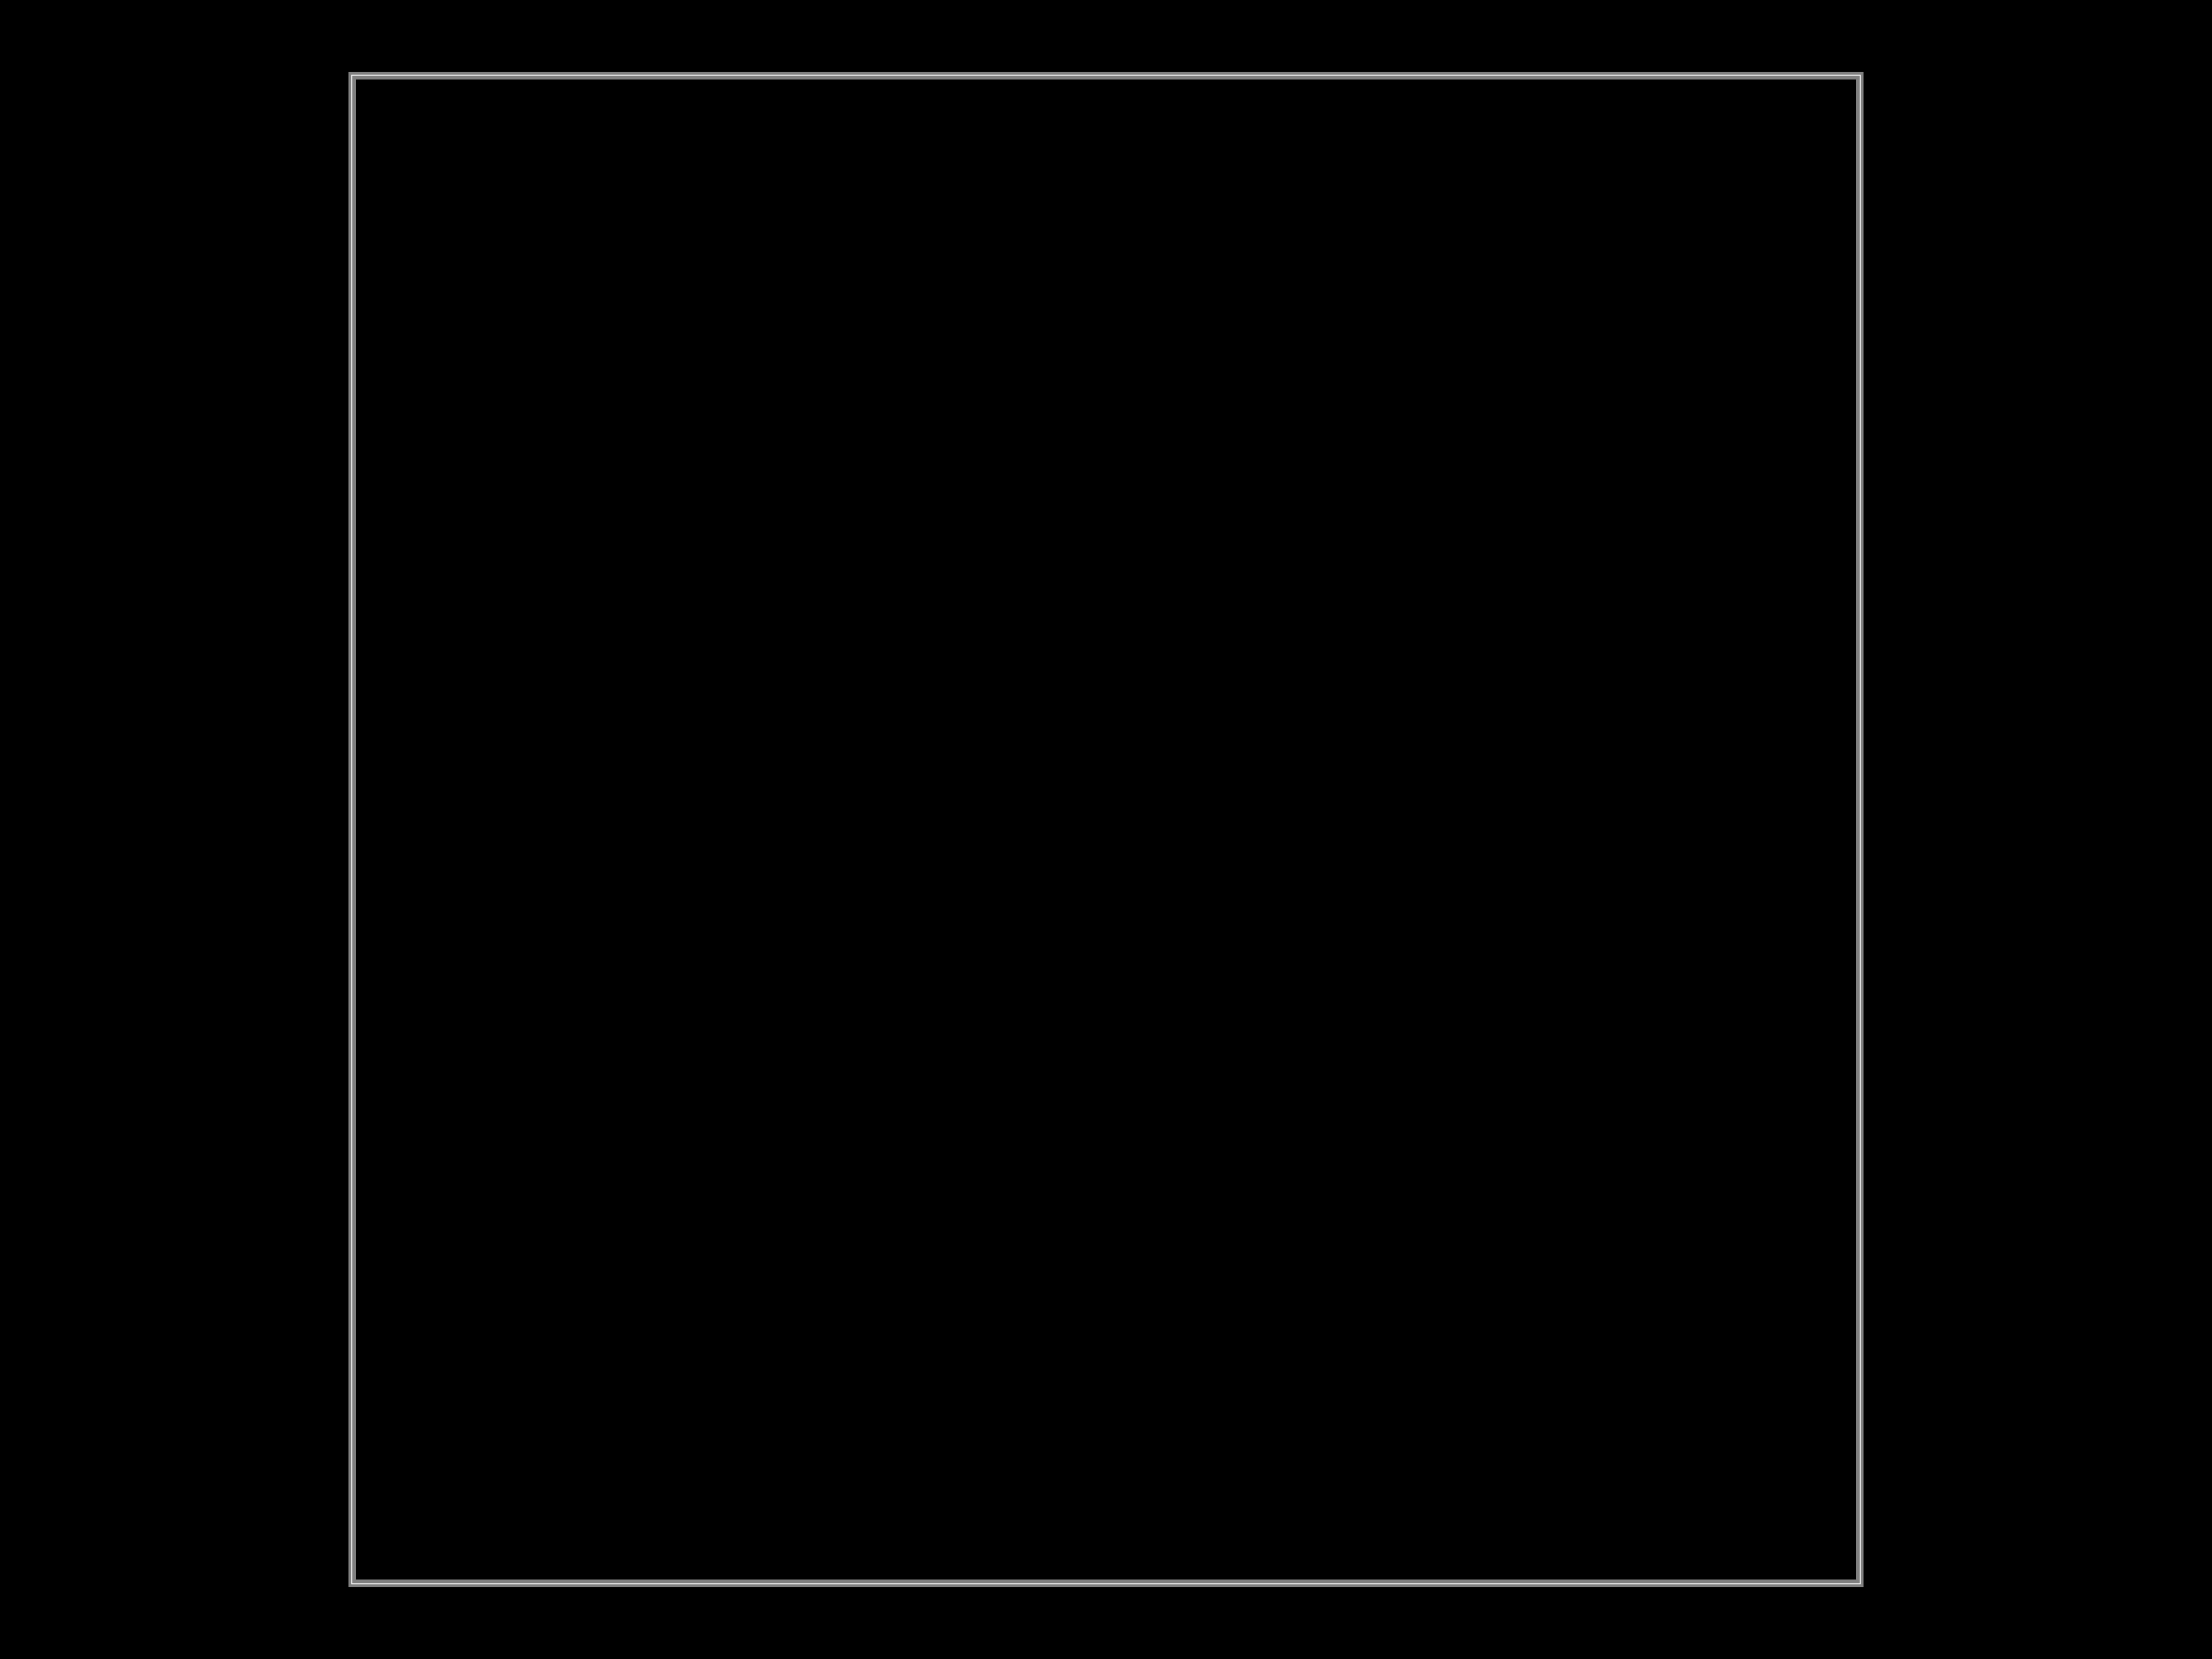
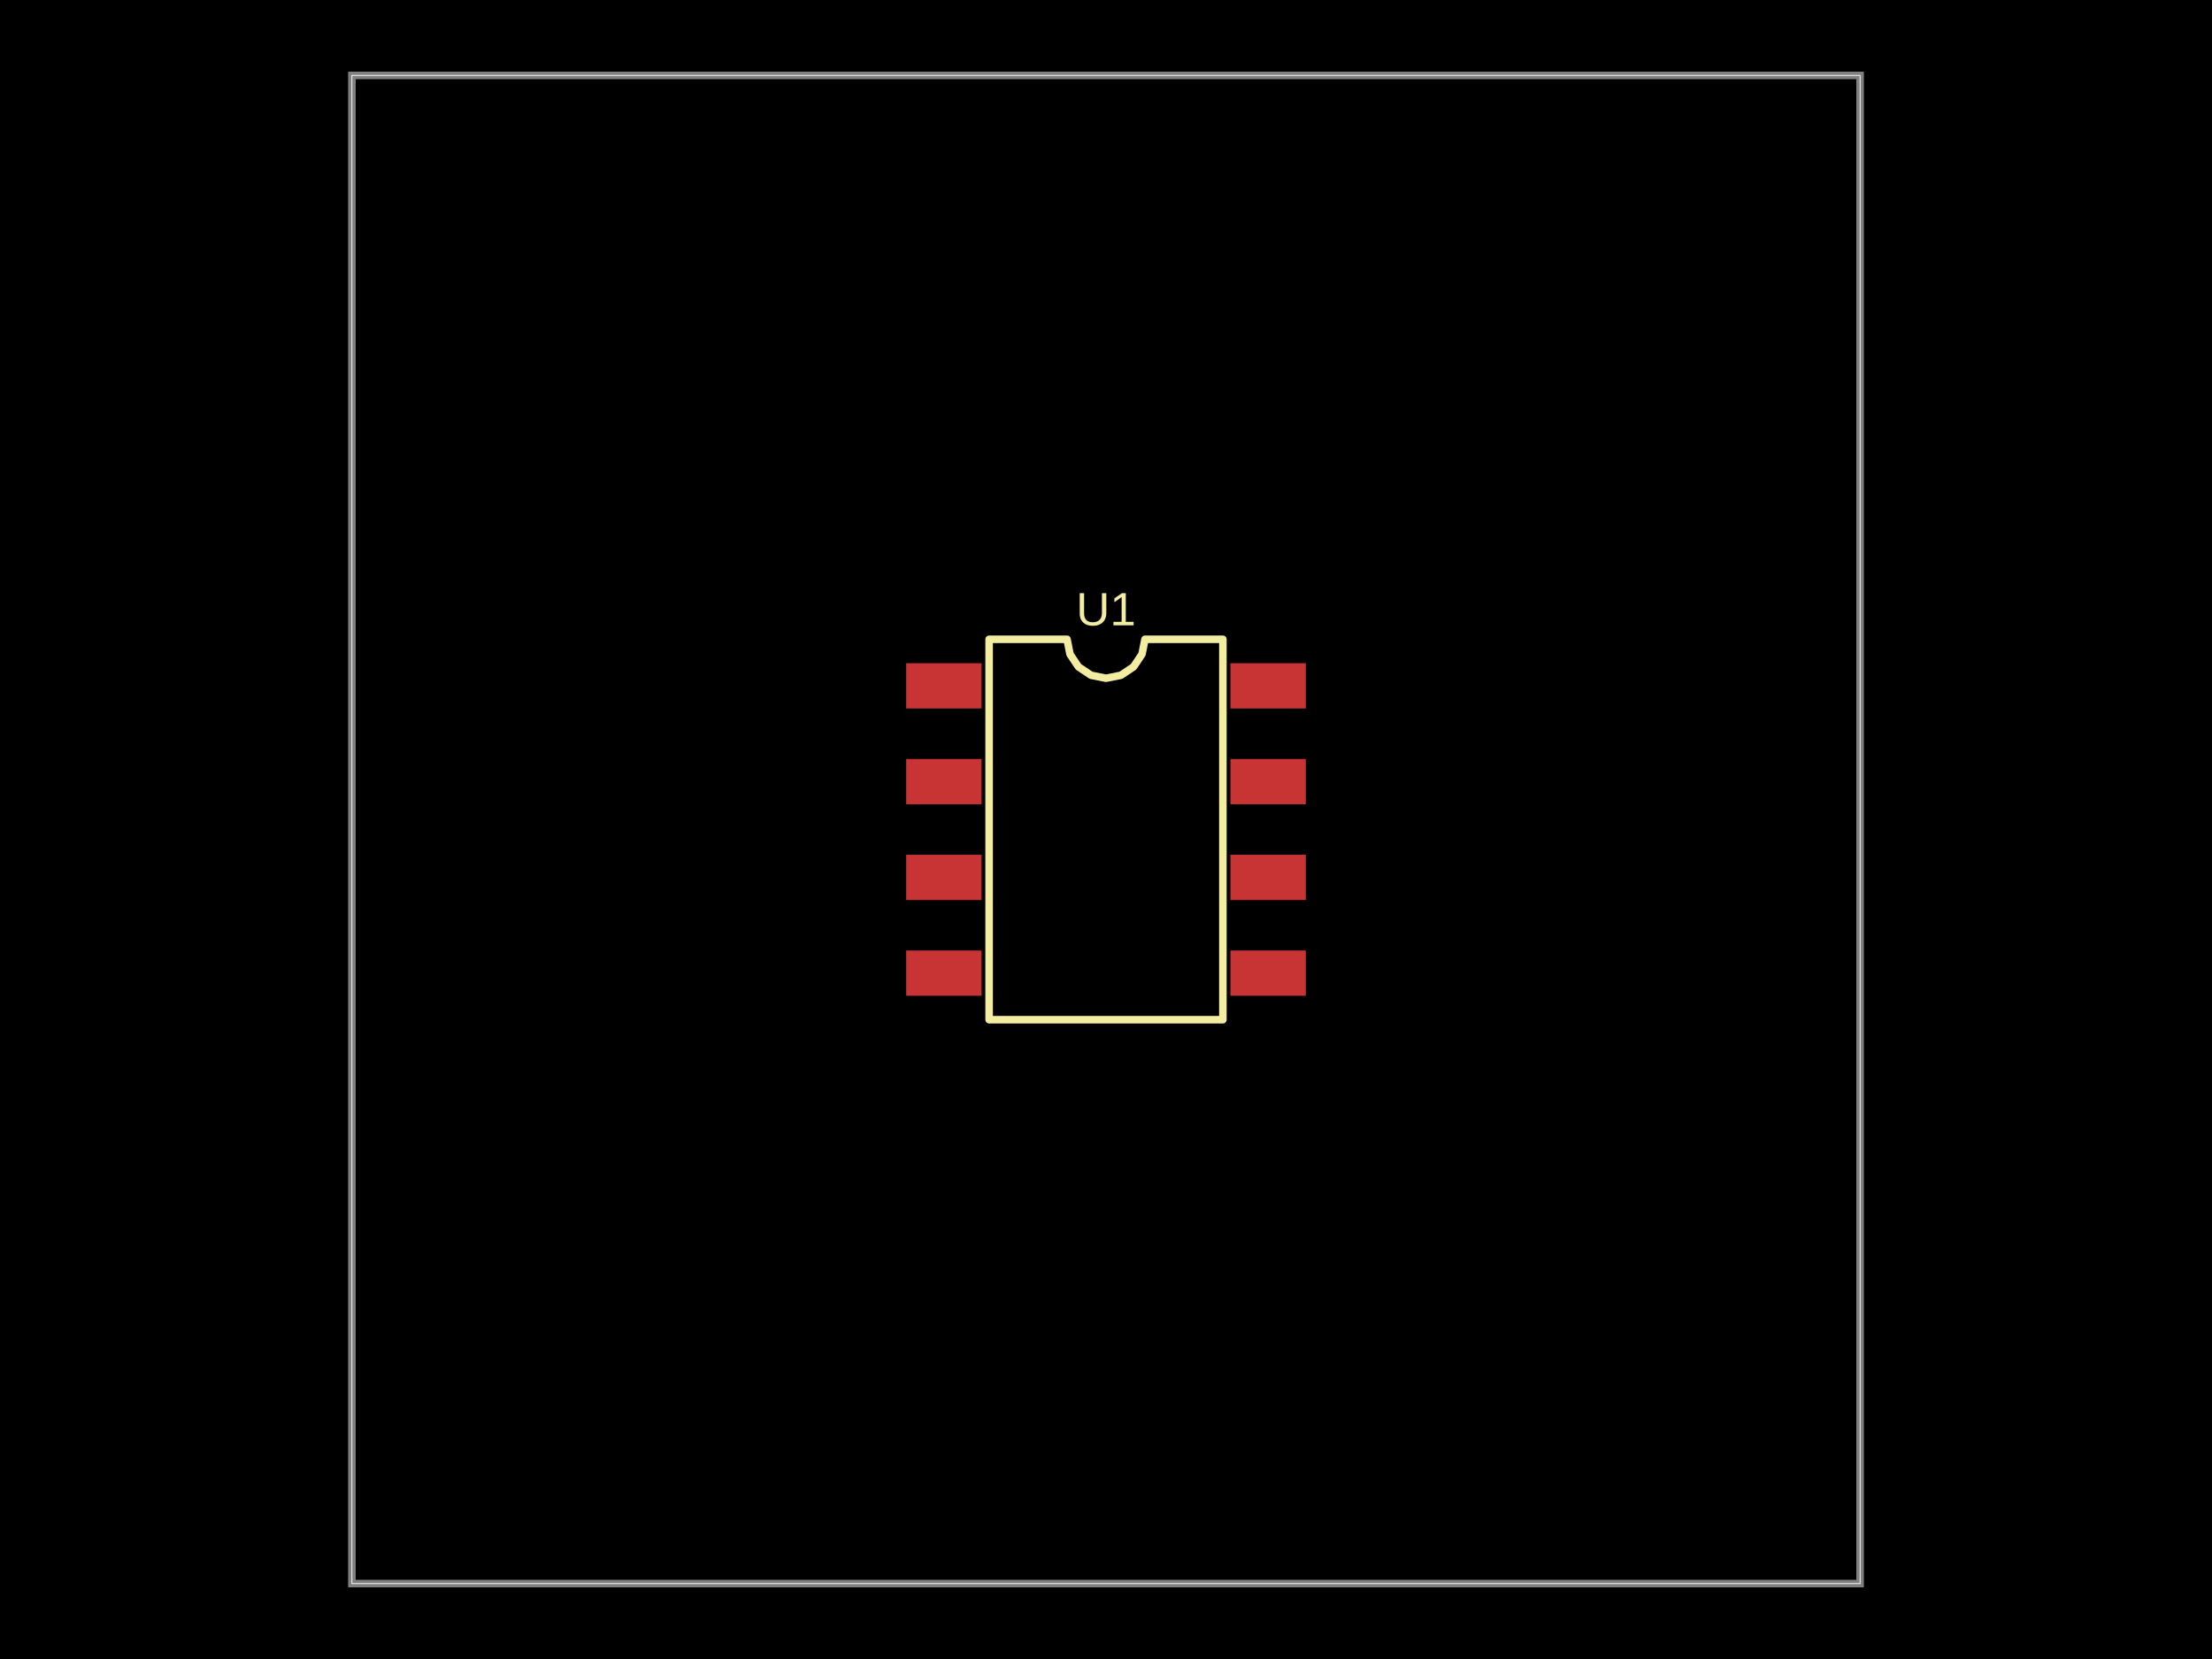
<svg xmlns="http://www.w3.org/2000/svg" width="800" height="600" data-software-used-string="@tscircuit/core@0.0.838">
  <style />
  <rect class="boundary" x="0" y="0" fill="#000" width="800" height="600" data-type="pcb_background" data-pcb-layer="global" />
  <rect class="pcb-boundary" fill="none" stroke="#fff" stroke-width="0.3" x="127.273" y="27.273" width="545.455" height="545.455" data-type="pcb_boundary" data-pcb-layer="global" />
  <path class="pcb-board" d="M 127.273 572.727 L 672.727 572.727 L 672.727 27.273 L 127.273 27.273 Z" fill="none" stroke="rgba(255, 255, 255, 0.5)" stroke-width="2.727" data-type="pcb_board" data-pcb-layer="board" />
+   <rect class="pcb-pad" fill="rgb(200, 52, 52)" x="327.727" y="239.864" width="27.273" height="16.364" data-type="pcb_smtpad" data-pcb-layer="top" />
+   <rect class="pcb-pad" fill="rgb(200, 52, 52)" x="327.727" y="274.5" width="27.273" height="16.364" data-type="pcb_smtpad" data-pcb-layer="top" />
+   <rect class="pcb-pad" fill="rgb(200, 52, 52)" x="327.727" y="309.136" width="27.273" height="16.364" data-type="pcb_smtpad" data-pcb-layer="top" />
+   <rect class="pcb-pad" fill="rgb(200, 52, 52)" x="327.727" y="343.773" width="27.273" height="16.364" data-type="pcb_smtpad" data-pcb-layer="top" />
+   <rect class="pcb-pad" fill="rgb(200, 52, 52)" x="445" y="343.773" width="27.273" height="16.364" data-type="pcb_smtpad" data-pcb-layer="top" />
+   <rect class="pcb-pad" fill="rgb(200, 52, 52)" x="445" y="309.136" width="27.273" height="16.364" data-type="pcb_smtpad" data-pcb-layer="top" />
+   <rect class="pcb-pad" fill="rgb(200, 52, 52)" x="445" y="274.5" width="27.273" height="16.364" data-type="pcb_smtpad" data-pcb-layer="top" />
+   <rect class="pcb-pad" fill="rgb(200, 52, 52)" x="445" y="239.864" width="27.273" height="16.364" data-type="pcb_smtpad" data-pcb-layer="top" />
+   <path class="pcb-silkscreen pcb-silkscreen-top" d="M 357.727 368.795 L 357.727 231.205 L 385.909 231.205 L 386.982 236.597 L 390.036 241.168 L 394.608 244.223 L 400 245.295 L 405.392 244.223 L 409.964 241.168 L 413.018 236.597 L 414.091 231.205 L 442.273 231.205 L 442.273 368.795 L 357.727 368.795 Z" fill="none" stroke="#f2eda1" stroke-width="2.727" stroke-linecap="round" stroke-linejoin="round" data-pcb-component-id="pcb_component_0" data-pcb-silkscreen-path-id="pcb_silkscreen_path_0" data-type="pcb_silkscreen_path" data-pcb-layer="top" />
+   <text x="0" y="0" dx="0" dy="0" fill="#f2eda1" font-family="Arial, sans-serif" font-size="16.92" text-anchor="middle" dominant-baseline="central" transform="matrix(1,0,0,1,400,220.2955)" class="pcb-silkscreen-text pcb-silkscreen-top" data-pcb-silkscreen-text-id="pcb_component_0" stroke="none" data-type="pcb_silkscreen_text" data-pcb-layer="top">U1</text>
</svg>
